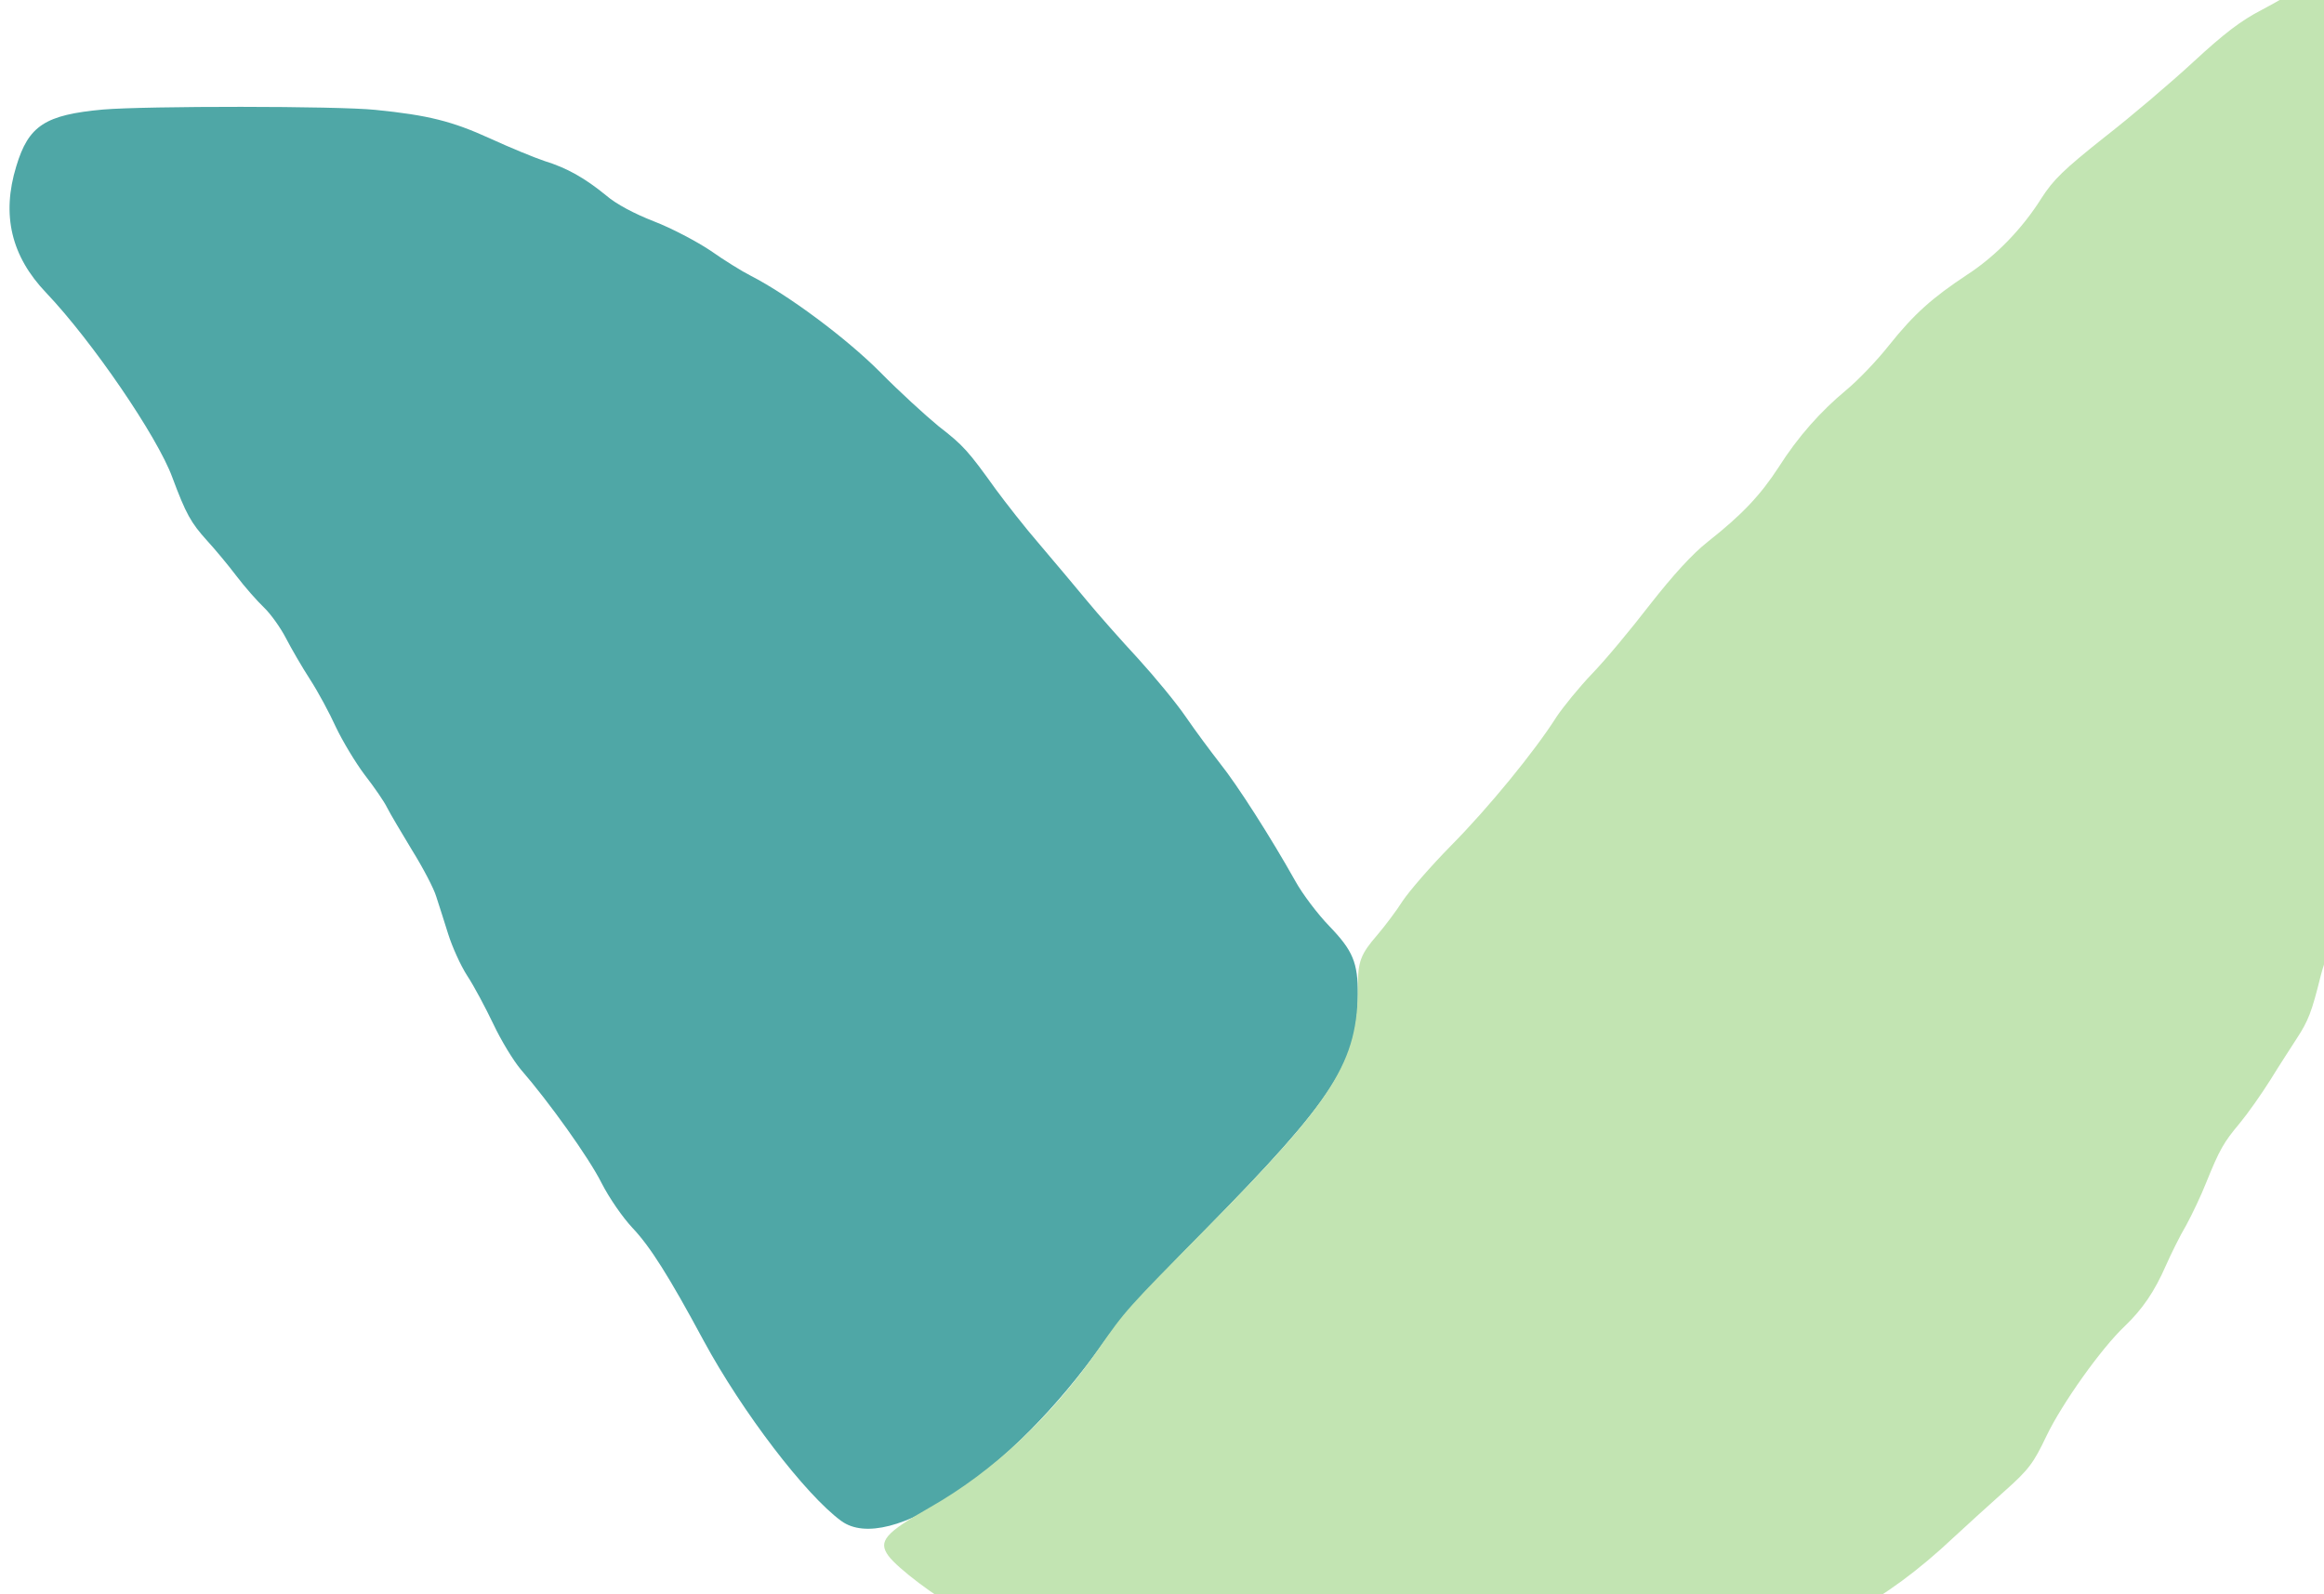
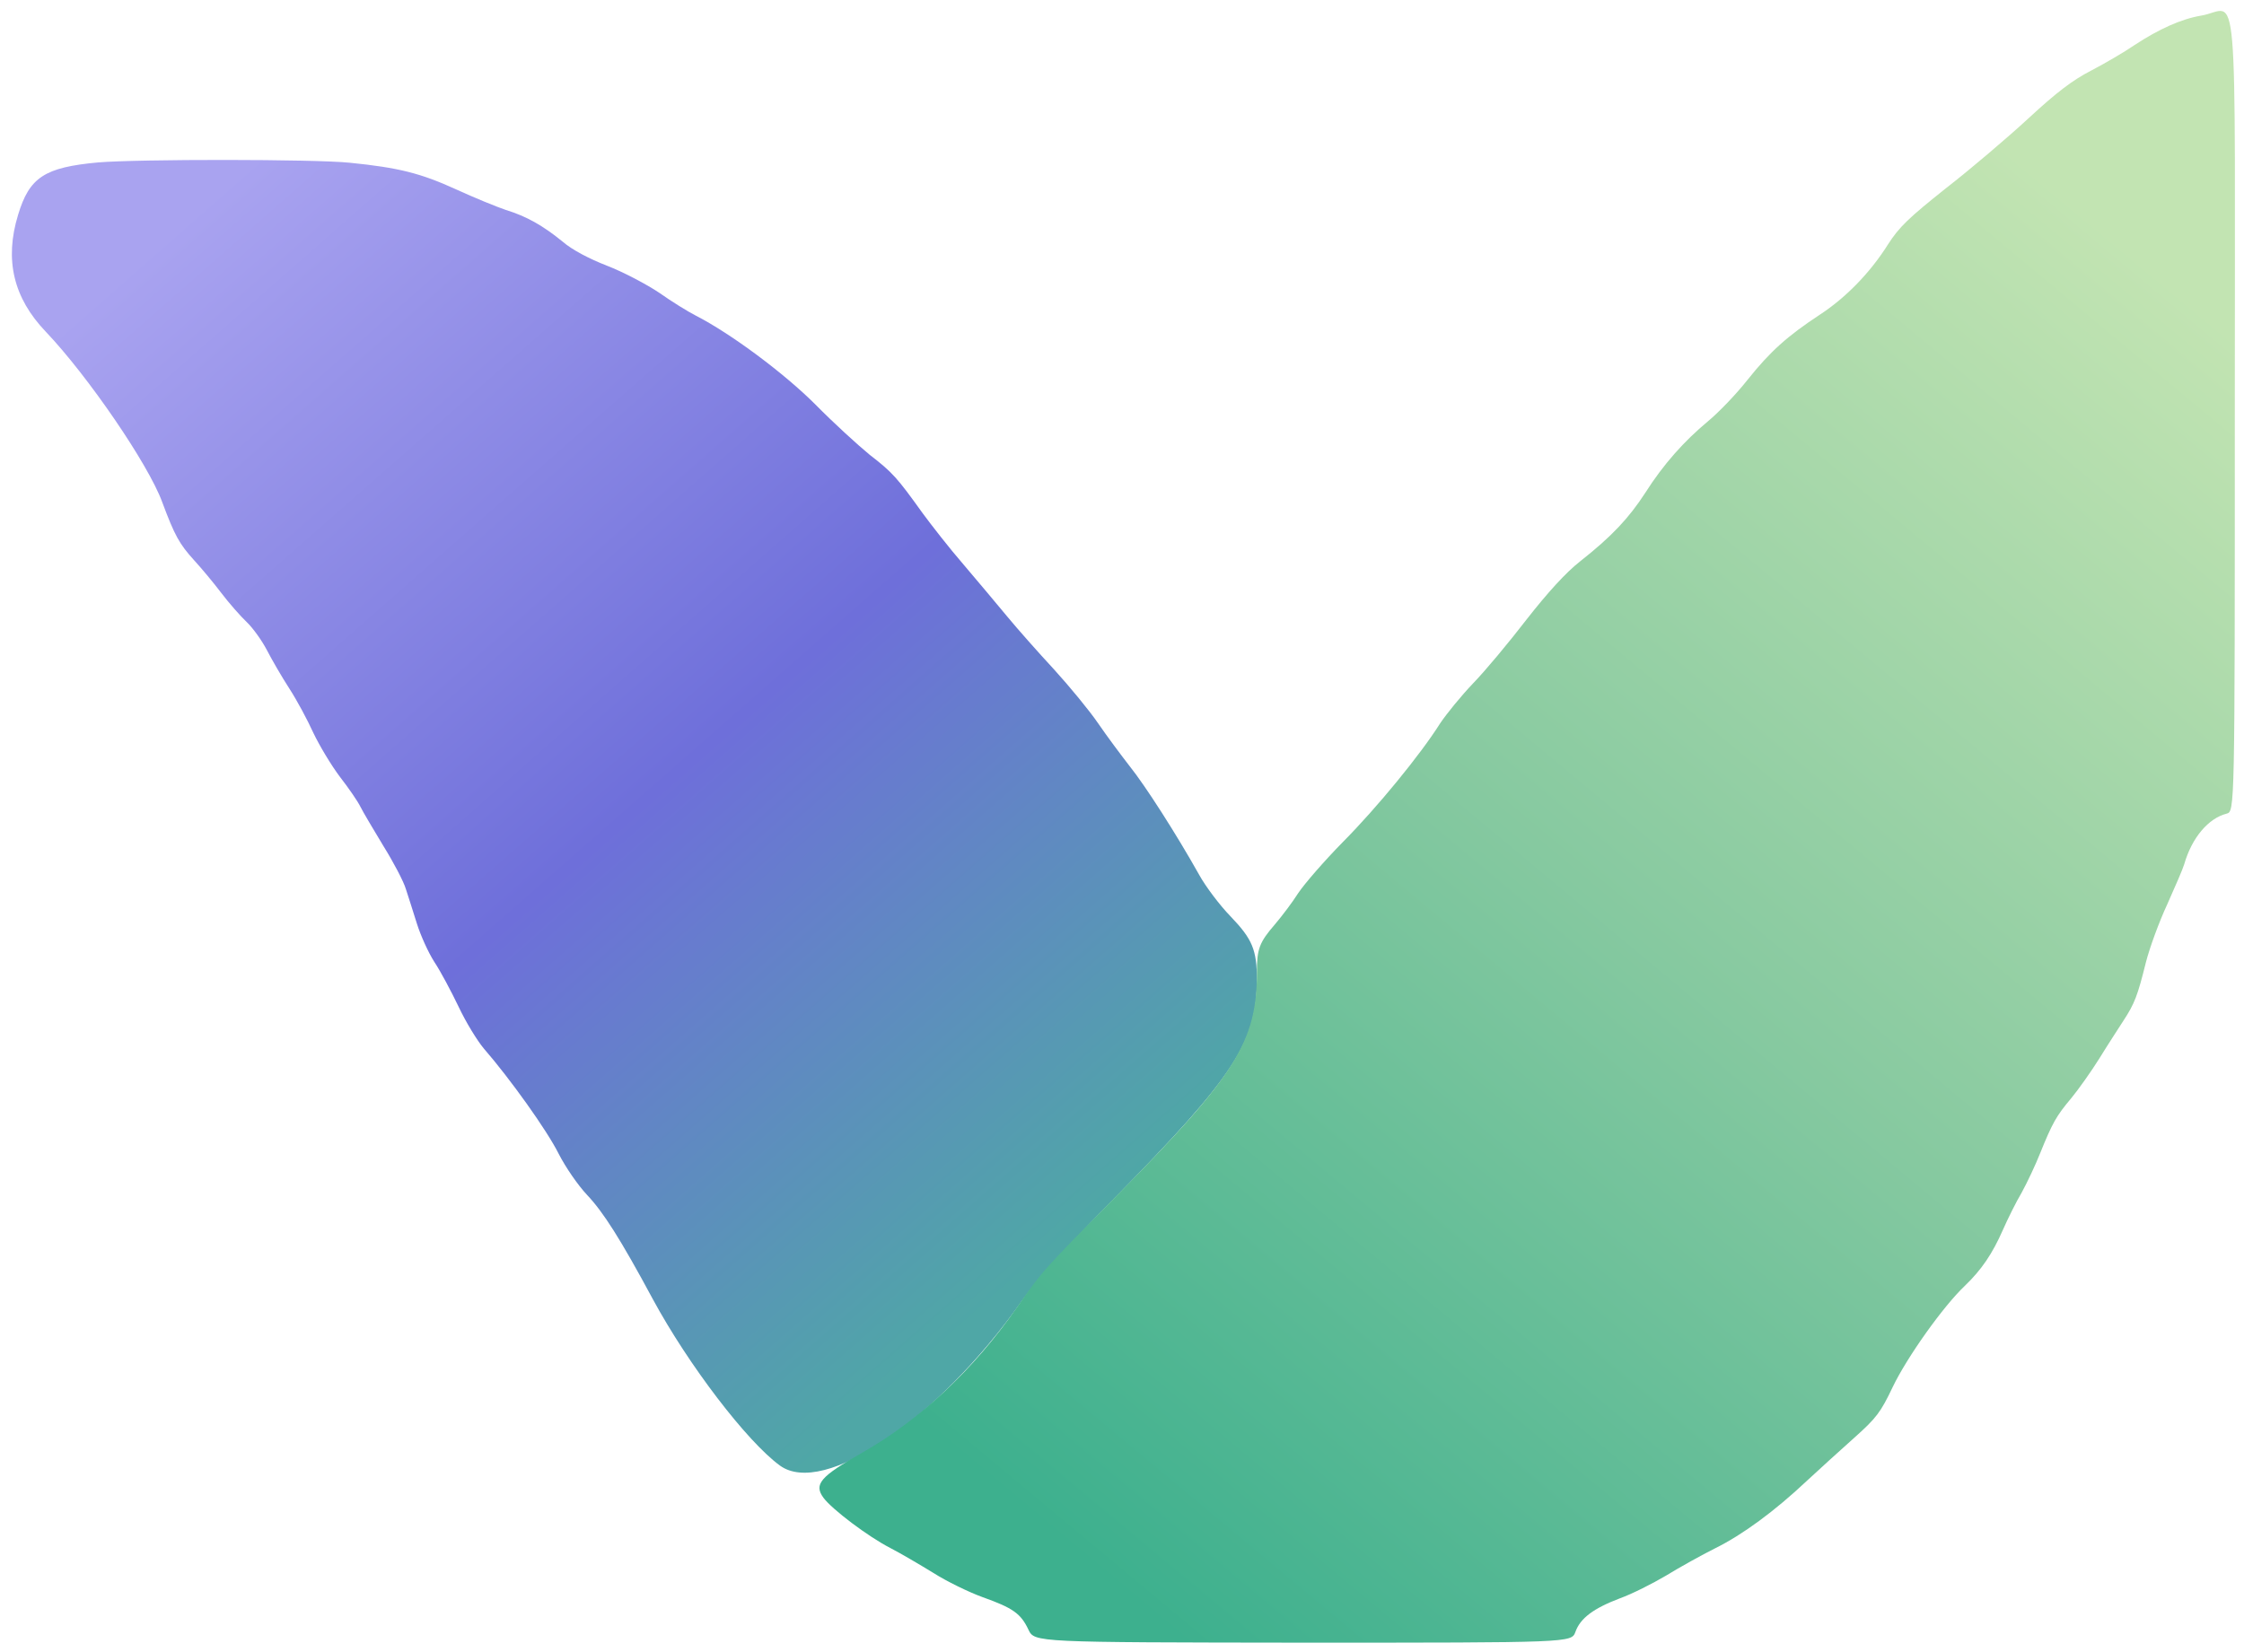
- <svg xmlns="http://www.w3.org/2000/svg" viewBox="40 60 700 480">
+ <svg xmlns="http://www.w3.org/2000/svg" viewBox="39 40 732 539">
  <defs>
-     <linearGradient id="vp" gradientUnits="userSpaceOnUse" x1="90" y1="120" x2="380" y2="450">
+     <linearGradient id="vp" gradientUnits="userSpaceOnUse" x1="900" y1="4560" x2="3800" y2="1260">
      <stop offset="0" stop-color="#A9A3F0" />
      <stop offset=".55" stop-color="#6E6FDA" />
      <stop offset="1" stop-color="#4FA7A6" />
    </linearGradient>
-     <linearGradient id="vg" gradientUnits="userSpaceOnUse" x1="370" y1="530" x2="720" y2="110">
+     <linearGradient id="vg" gradientUnits="userSpaceOnUse" x1="3700" y1="460" x2="7200" y2="4660">
      <stop offset="0" stop-color="#3DB08E" />
      <stop offset=".5" stop-color="#86C9A0" />
      <stop offset="1" stop-color="#C2E4B2" />
    </linearGradient>
  </defs>
  <g transform="translate(0 576) scale(.1 -.1)">
    <path fill="url(#vp)" d="M710 4830 c-174 -16 -224 -48 -261 -171 -45 -147 -15 -271 90 -381 138 -145 335 -433 380 -556 41 -110 56 -137 105 -191 23 -25 63 -73 88 -106 25 -33 63 -76 83 -95 20 -19 50 -61 66 -92 16 -31 49 -88 73 -125 24 -37 59 -102 78 -144 20 -42 59 -107 87 -144 28 -36 59 -81 67 -98 9 -18 43 -75 75 -128 33 -53 66 -116 73 -140 8 -24 24 -75 36 -113 12 -38 37 -94 57 -125 20 -30 55 -96 79 -146 24 -51 61 -111 82 -136 86 -99 206 -267 244 -343 23 -45 63 -103 93 -135 53 -56 109 -144 215 -341 116 -214 306 -463 414 -542 143 -104 515 149 787 534 51 72 144 176 309 343 388 395 460 506 460 708 0 98 -15 133 -86 207 -35 36 -81 97 -102 135 -74 132 -175 290 -227 355 -28 36 -75 99 -103 140 -28 41 -93 120 -144 176 -51 55 -120 133 -153 173 -33 40 -97 116 -142 169 -46 53 -105 129 -133 167 -84 117 -98 133 -173 191 -39 32 -119 105 -177 164 -102 102 -275 231 -390 290 -24 12 -79 46 -120 75 -42 28 -118 68 -170 88 -59 23 -114 52 -144 78 -65 53 -118 83 -186 104 -30 10 -103 40 -162 67 -116 53 -188 71 -347 87 -116 12 -690 12 -821 1z" />
    <path fill="url(#vg)" d="M7570 5309 c-65 -11 -138 -44 -217 -96 -32 -22 -95 -59 -141 -83 -62 -32 -113 -71 -205 -156 -67 -62 -188 -165 -269 -228 -122 -97 -153 -127 -189 -183 -57 -91 -137 -174 -223 -230 -106 -70 -161 -119 -236 -213 -37 -47 -95 -107 -129 -135 -77 -64 -145 -140 -204 -233 -54 -83 -109 -142 -213 -224 -47 -37 -105 -101 -174 -189 -57 -74 -135 -168 -175 -209 -39 -41 -87 -100 -107 -130 -65 -103 -206 -275 -317 -387 -61 -62 -126 -137 -146 -167 -19 -30 -53 -75 -76 -102 -51 -59 -59 -80 -59 -157 0 -226 -69 -335 -456 -727 -241 -244 -244 -247 -326 -365 -143 -205 -317 -368 -507 -476 -135 -77 -157 -102 -125 -146 28 -38 146 -127 218 -164 33 -17 96 -54 140 -81 44 -28 116 -63 160 -79 101 -36 126 -54 151 -107 20 -41 20 -41 895 -42 876 0 876 0 889 35 16 45 59 77 146 110 39 14 106 48 150 74 44 27 116 67 160 89 89 44 194 121 300 221 39 36 108 99 153 139 73 65 87 84 126 166 47 98 165 264 236 331 53 51 89 103 124 183 15 34 42 89 61 121 18 33 45 90 60 128 40 99 53 122 101 179 24 29 65 87 92 130 27 44 63 99 79 124 36 55 46 81 73 190 12 47 43 132 70 190 26 58 51 116 55 130 25 87 79 150 138 165 27 7 27 7 27 1311 0 1479 14 1313 -110 1293z" />
  </g>
</svg>
